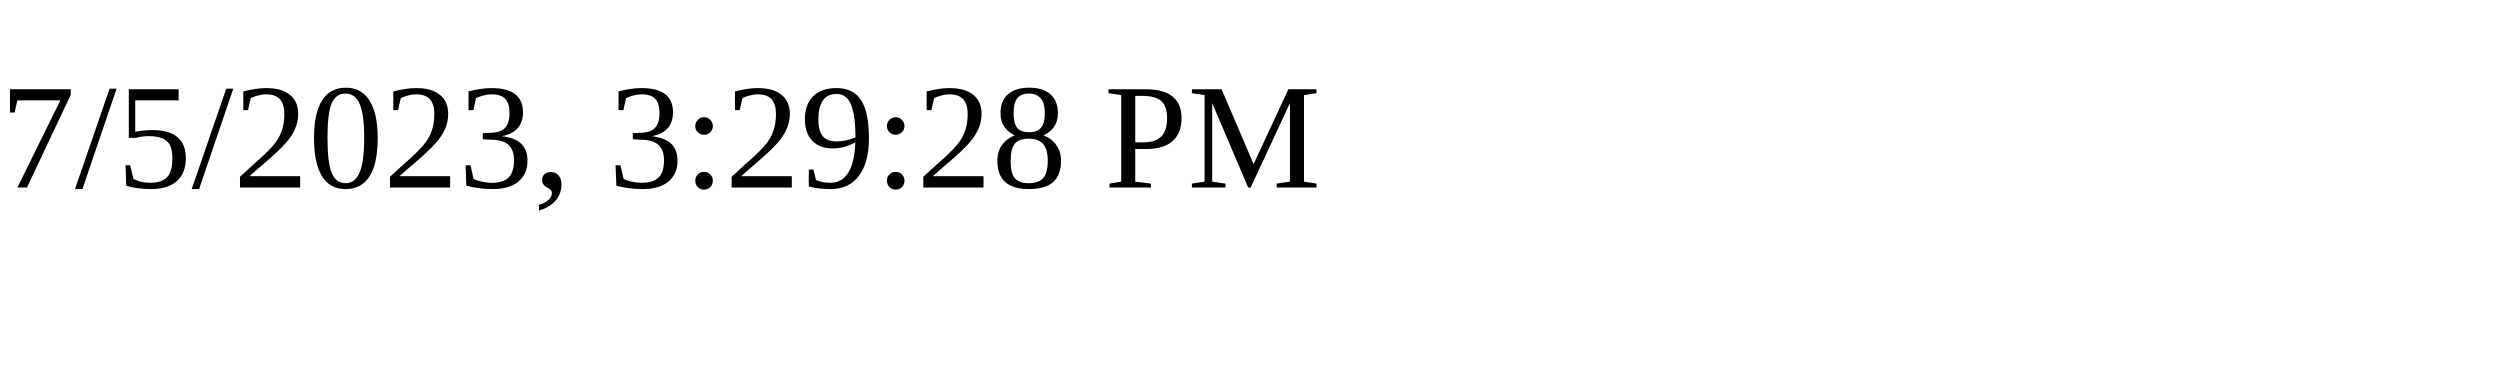
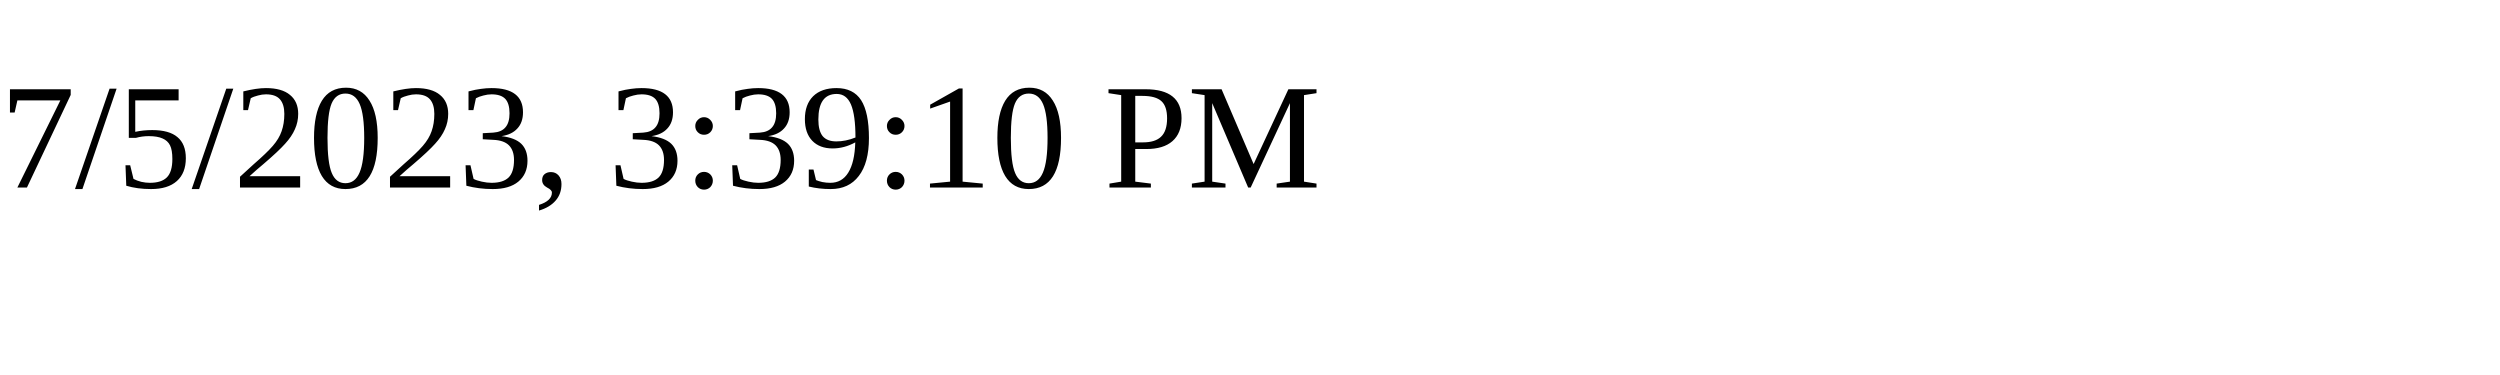
<svg xmlns="http://www.w3.org/2000/svg" height="30" width="200">
-   <text x="0" y="15">7/5/2023, 3:29:28 PM</text>
+   <text x="0" y="15">7/5/2023, 3:39:10 PM</text>
</svg>
